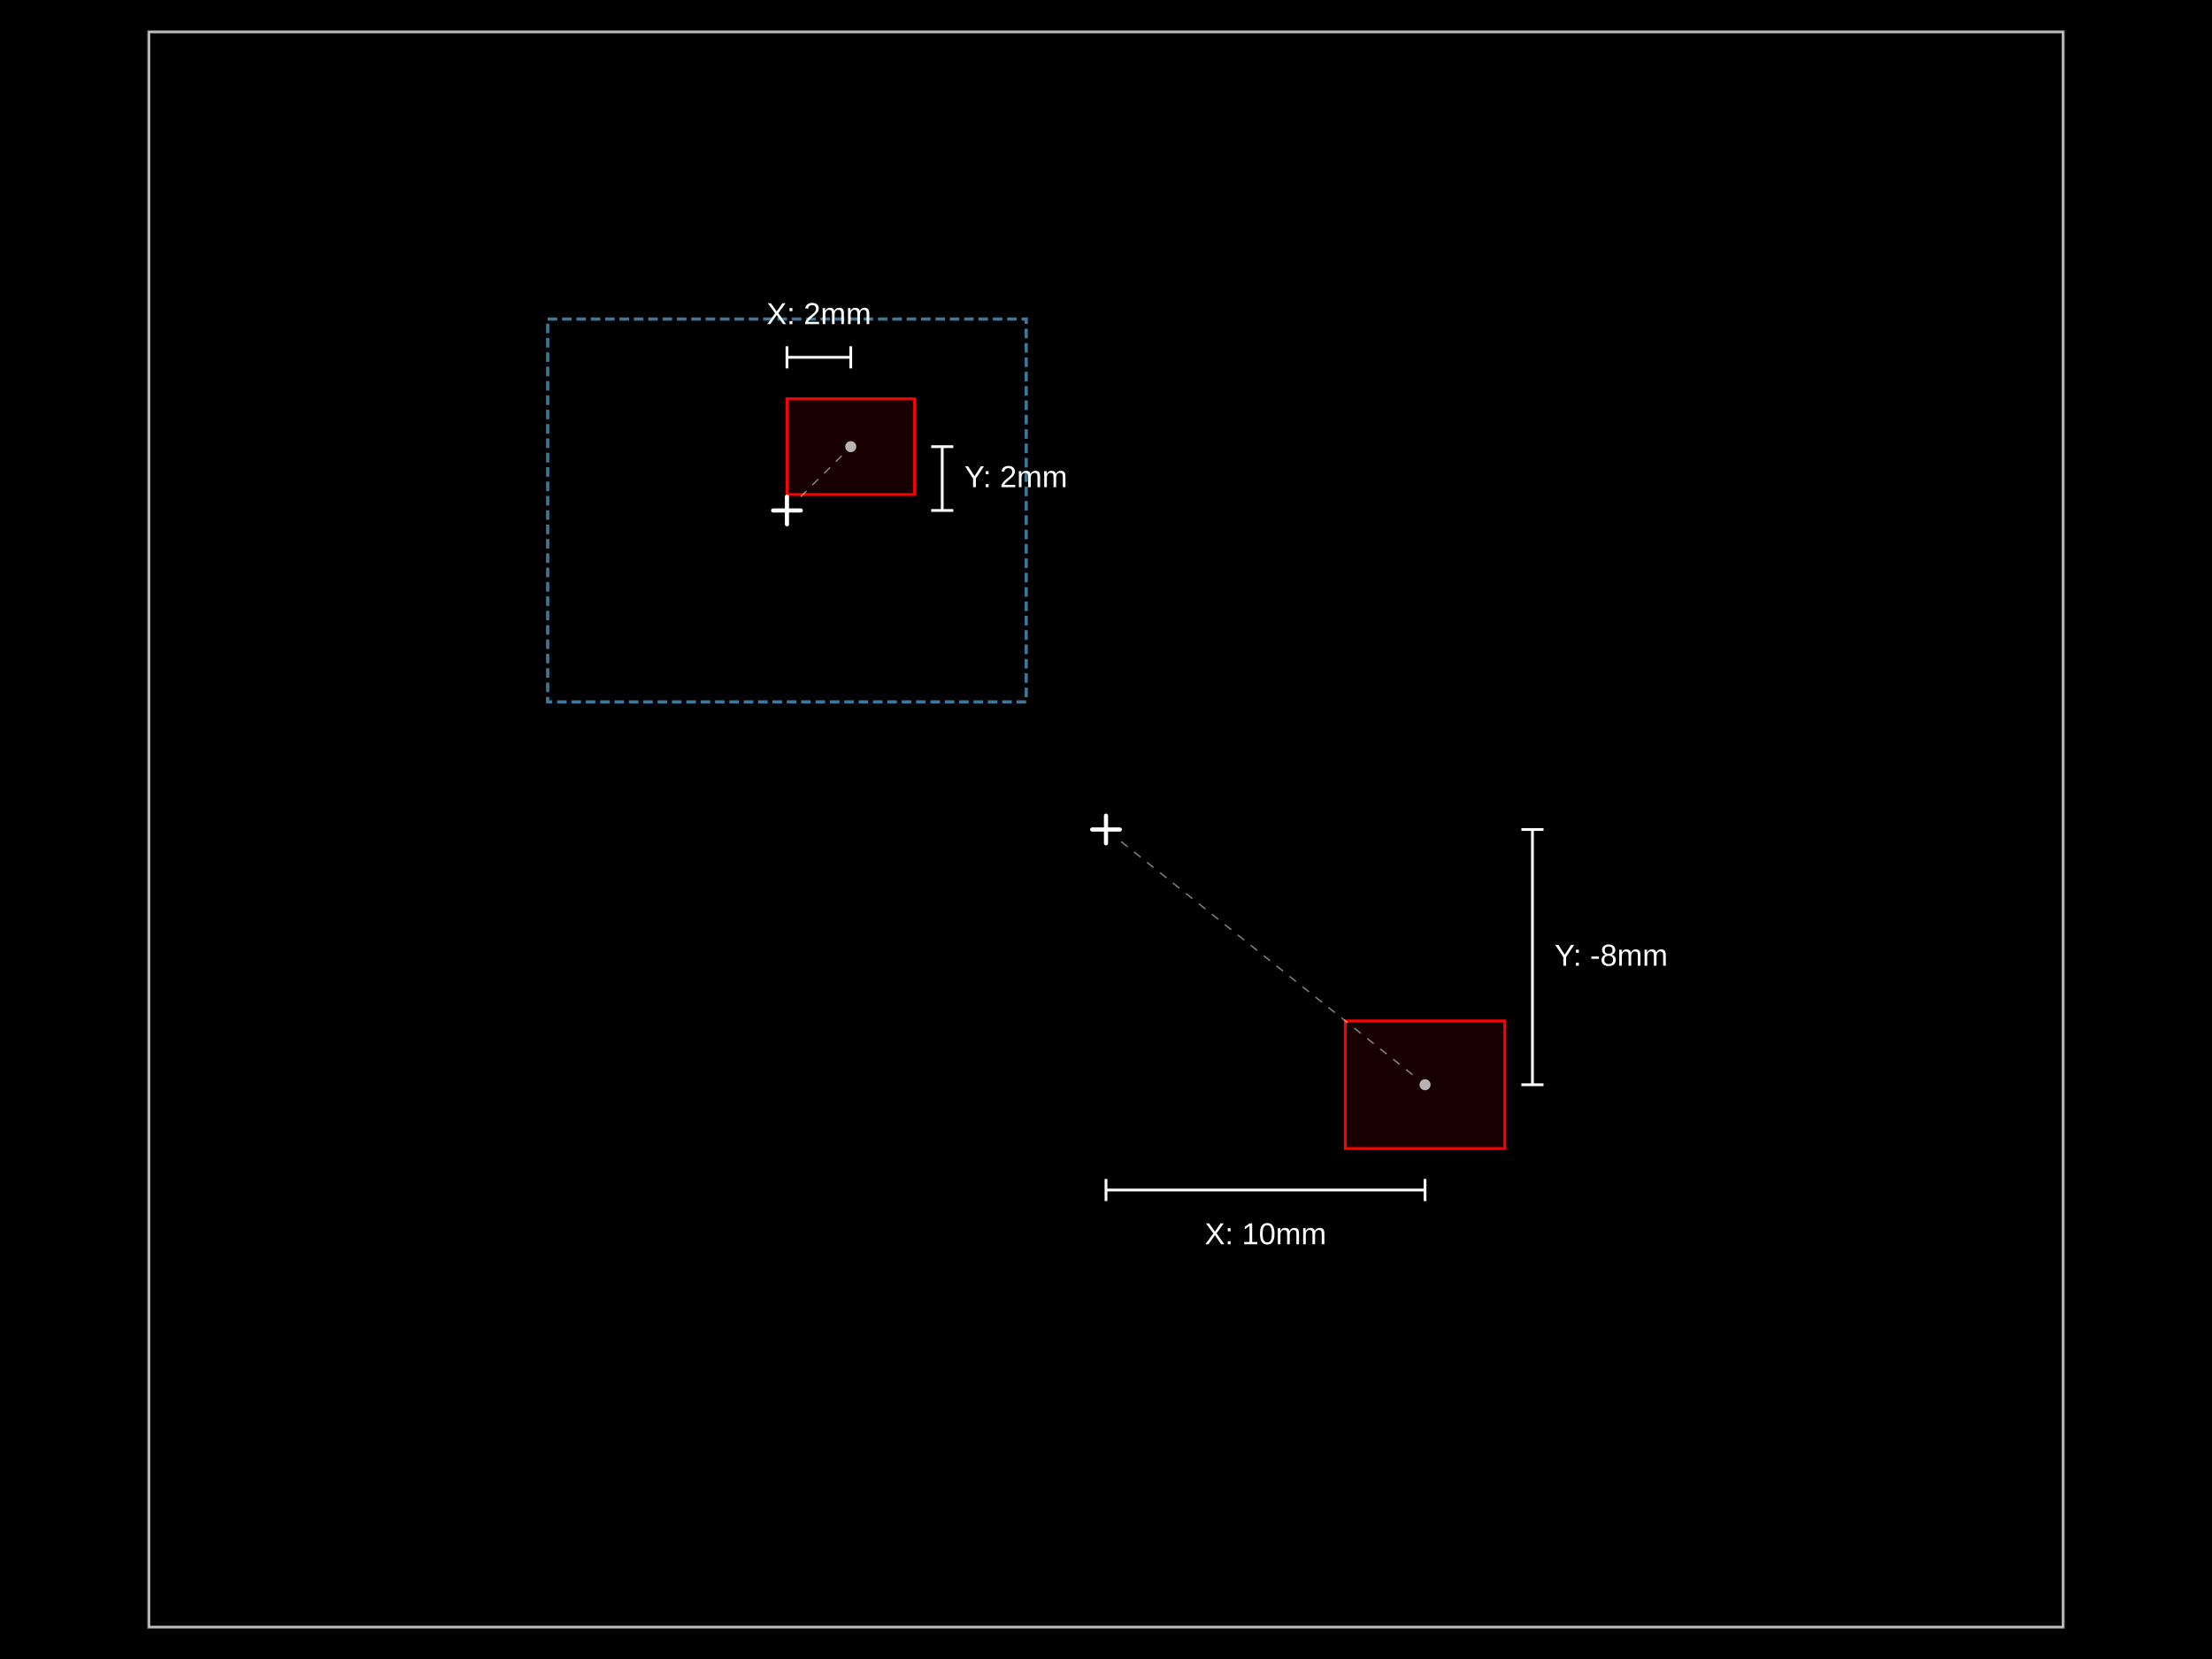
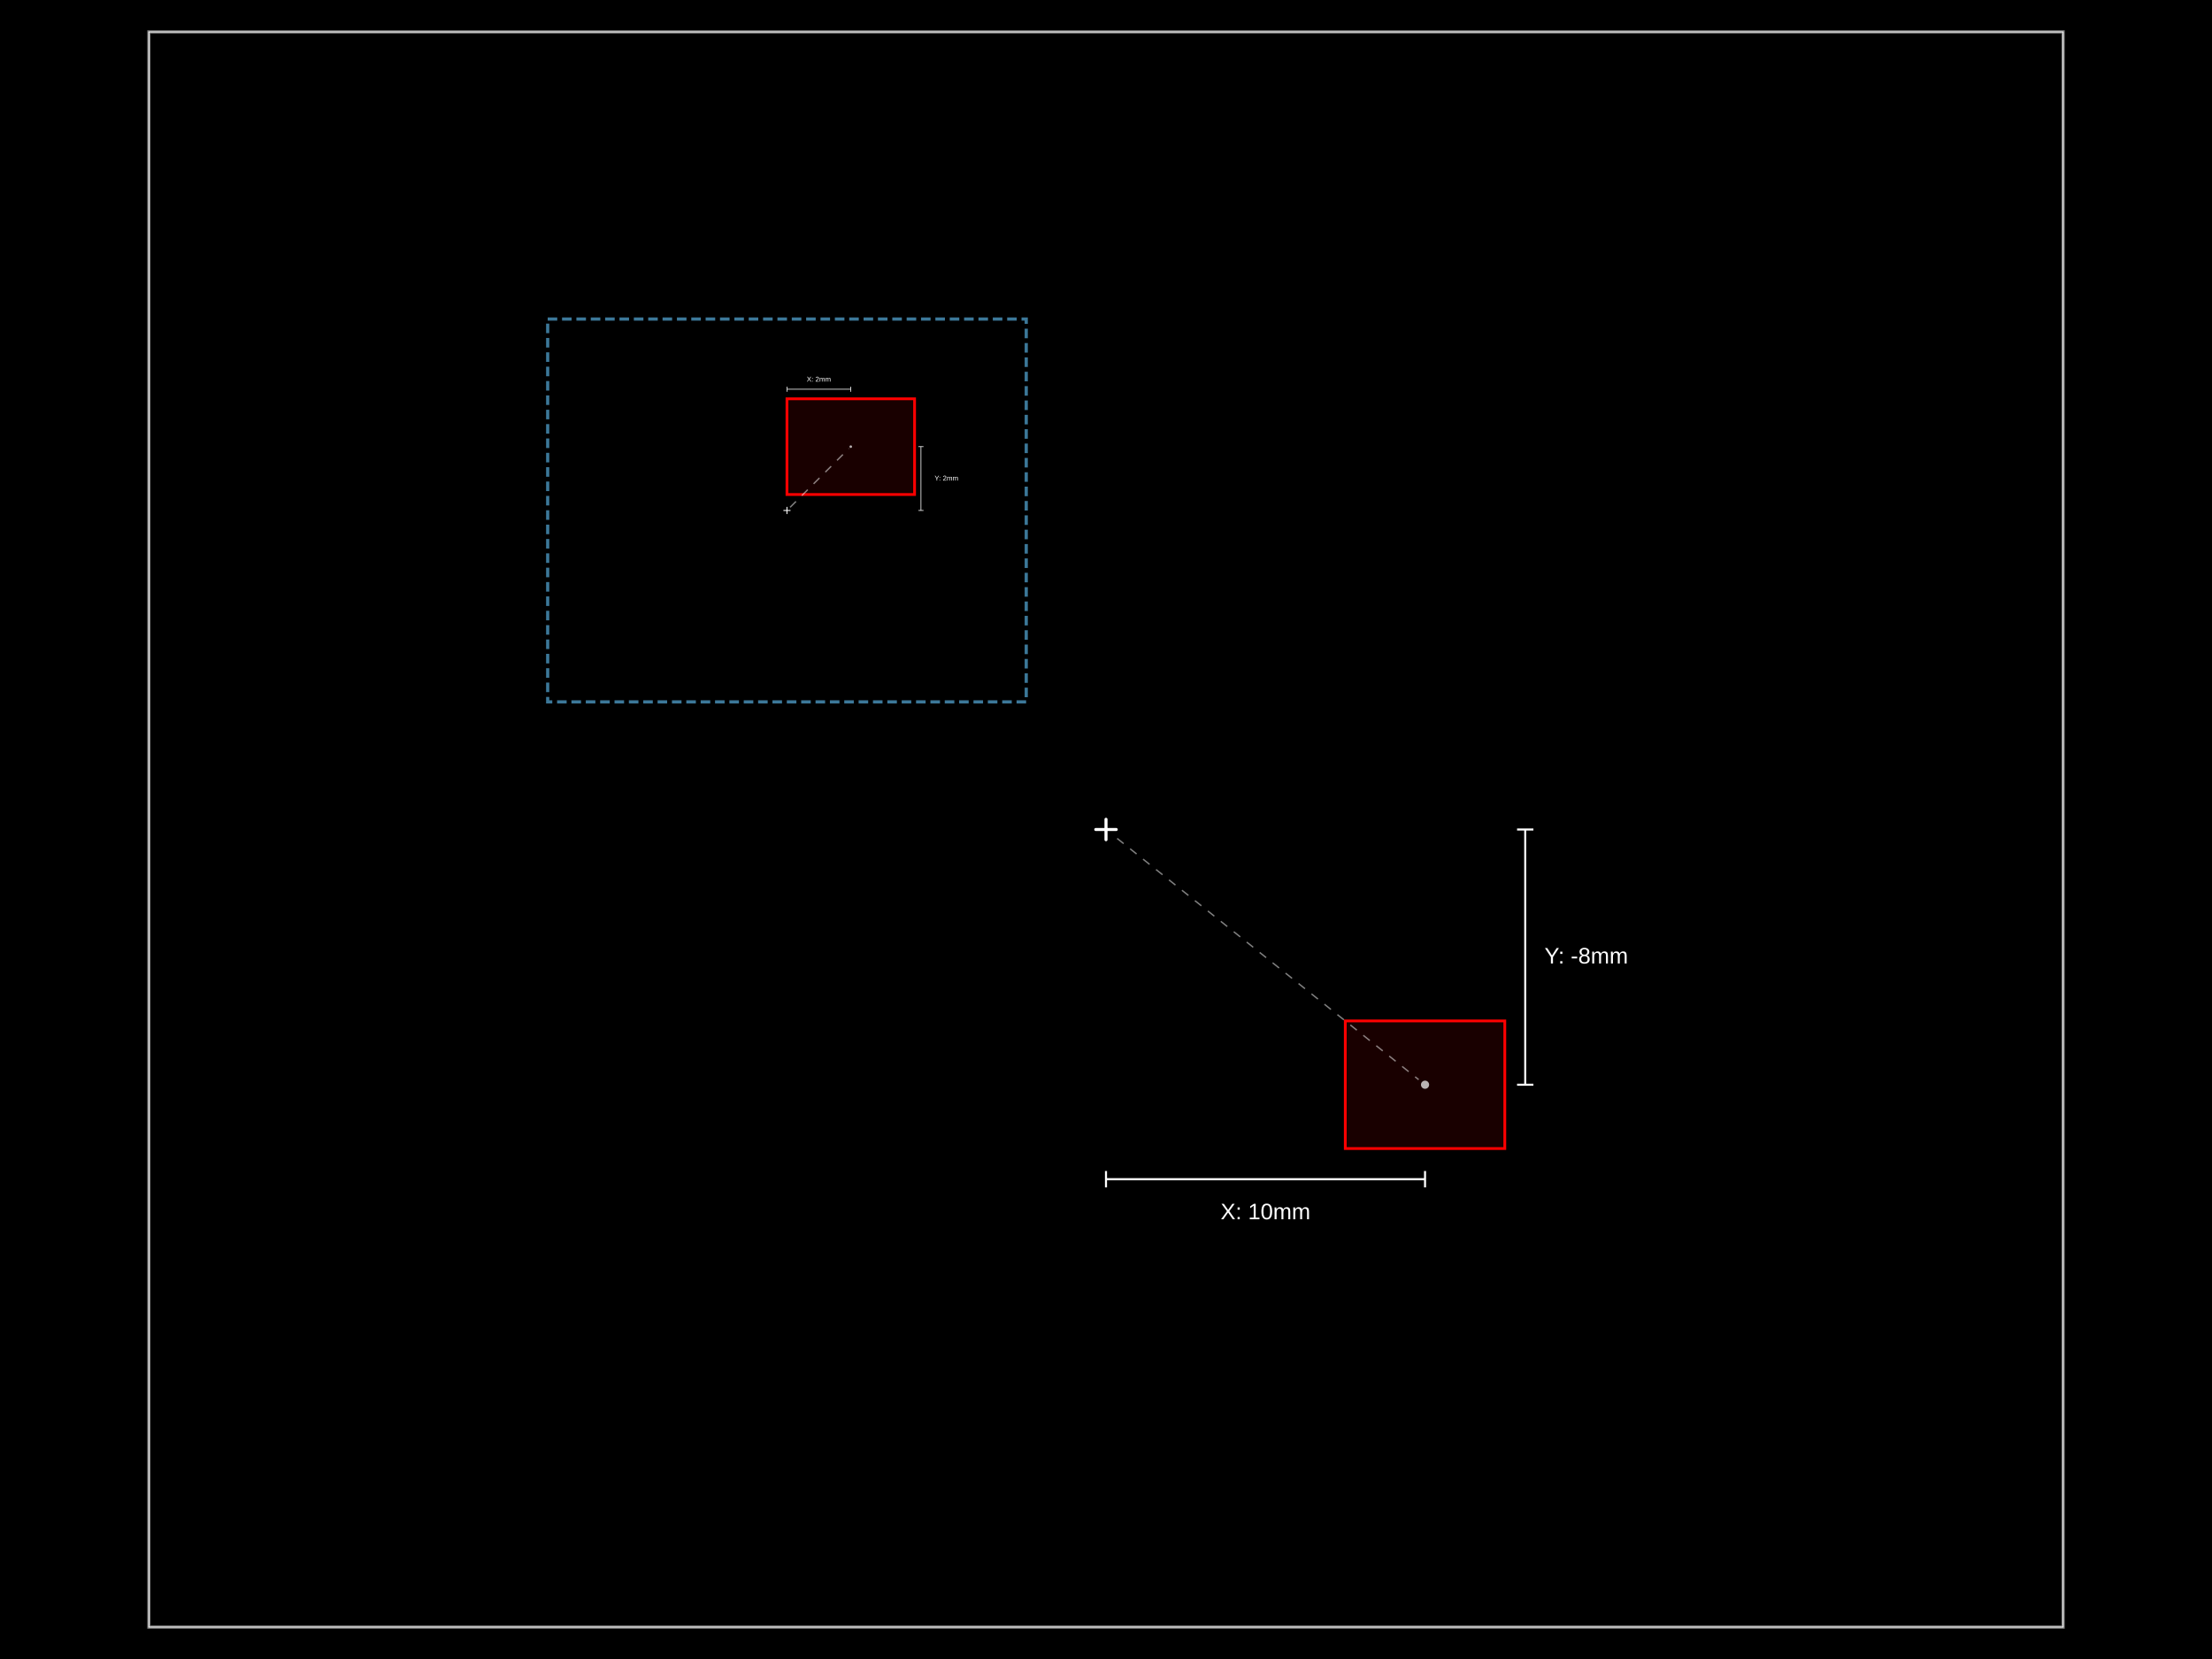
<svg xmlns="http://www.w3.org/2000/svg" width="800" height="600">
  <style />
  <rect class="boundary" x="0" y="0" fill="#000" width="800" height="600" data-type="pcb_background" data-pcb-layer="global" />
  <rect class="pcb-boundary" fill="none" stroke="#fff" stroke-width="0.3" x="53.846" y="11.538" width="692.308" height="576.923" data-type="pcb_boundary" data-pcb-layer="global" />
  <path class="pcb-board" d="M 53.846 588.462 L 746.154 588.462 L 746.154 11.538 L 53.846 11.538 Z" fill="none" stroke="rgba(255, 255, 255, 0.5)" stroke-width="1.154" data-type="pcb_board" data-pcb-layer="board" />
  <g transform="translate(307.6923, 161.5385) rotate(0) scale(1, -1)" data-type="pcb_component" data-pcb-layer="top">
    <rect class="pcb-component" x="-23.077" y="-17.308" width="46.154" height="34.615" fill="rgba(255, 0, 0, 0.1)" stroke="red" data-type="pcb_component" data-pcb-layer="top" />
  </g>
  <g transform="translate(515.3846, 392.3077) rotate(0) scale(1, -1)" data-type="pcb_component" data-pcb-layer="top">
    <rect class="pcb-component" x="-28.846" y="-23.077" width="57.692" height="46.154" fill="rgba(255, 0, 0, 0.1)" stroke="red" data-type="pcb_component" data-pcb-layer="top" />
  </g>
  <rect class="pcb-group" fill="none" stroke="rgba(100, 200, 255, 0.6)" stroke-width="1.154" stroke-dasharray="3.462 1.731" data-type="pcb_group" data-pcb-group-id="group_1" data-pcb-layer="overlay" data-group-name="Group 1" x="198.077" y="115.385" width="173.077" height="138.462" />
  <g class="anchor-offset-marker" data-type="anchor_offset_marker">
-     <line x1="284.615" y1="179.615" x2="284.615" y2="189.615" stroke="#ffffff" stroke-width="1.5" stroke-linecap="round" />
-     <line x1="279.615" y1="184.615" x2="289.615" y2="184.615" stroke="#ffffff" stroke-width="1.5" stroke-linecap="round" />
+     <line x1="284.615" y1="183.462" x2="284.615" y2="185.769" stroke="#ffffff" stroke-width="0.346" stroke-linecap="round" />
+     <line x1="283.462" y1="184.615" x2="285.769" y2="184.615" stroke="#ffffff" stroke-width="0.346" stroke-linecap="round" />
  </g>
-   <line x1="289.565" y1="179.666" x2="304.864" y2="164.367" stroke="#ffffff" stroke-width="0.5" stroke-dasharray="3,3" opacity="0.5" class="anchor-offset-connector" />
-   <circle cx="307.692" cy="161.538" r="2" fill="#ffffff" opacity="0.7" class="anchor-offset-component-marker" />
-   <line x1="284.615" y1="129.231" x2="307.692" y2="129.231" stroke="#ffffff" stroke-width="1" class="anchor-offset-dimension-x" />
-   <line x1="284.615" y1="125.231" x2="284.615" y2="133.231" stroke="#ffffff" stroke-width="1" />
-   <line x1="307.692" y1="125.231" x2="307.692" y2="133.231" stroke="#ffffff" stroke-width="1" />
-   <text x="296.154" y="117.231" fill="#ffffff" font-size="11" font-family="Arial, sans-serif" text-anchor="middle" dominant-baseline="baseline" class="anchor-offset-label">X: 2mm</text>
-   <line x1="340.769" y1="184.615" x2="340.769" y2="161.538" stroke="#ffffff" stroke-width="1" class="anchor-offset-dimension-y" />
-   <line x1="336.769" y1="184.615" x2="344.769" y2="184.615" stroke="#ffffff" stroke-width="1" />
-   <line x1="336.769" y1="161.538" x2="344.769" y2="161.538" stroke="#ffffff" stroke-width="1" />
-   <text x="348.769" y="173.077" fill="#ffffff" font-size="11" font-family="Arial, sans-serif" text-anchor="start" dominant-baseline="middle" class="anchor-offset-label">Y: 2mm</text>
+   <line x1="285.758" y1="183.473" x2="307.04" y2="162.191" stroke="#ffffff" stroke-width="0.5" stroke-dasharray="3,3" opacity="0.5" class="anchor-offset-connector" />
+   <circle cx="307.692" cy="161.538" r="0.462" fill="#ffffff" opacity="0.7" class="anchor-offset-component-marker" />
+   <line x1="284.615" y1="140.769" x2="307.692" y2="140.769" stroke="#ffffff" stroke-width="0.25" class="anchor-offset-dimension-x" />
+   <line x1="284.615" y1="139.846" x2="284.615" y2="141.692" stroke="#ffffff" stroke-width="0.25" />
+   <line x1="307.692" y1="139.846" x2="307.692" y2="141.692" stroke="#ffffff" stroke-width="0.25" />
+   <text x="296.154" y="138" fill="#ffffff" font-size="2.538" font-family="Arial, sans-serif" text-anchor="middle" dominant-baseline="baseline" class="anchor-offset-label">X: 2mm</text>
+   <line x1="333.077" y1="184.615" x2="333.077" y2="161.538" stroke="#ffffff" stroke-width="0.25" class="anchor-offset-dimension-y" />
+   <line x1="332.154" y1="184.615" x2="334" y2="184.615" stroke="#ffffff" stroke-width="0.25" />
+   <line x1="332.154" y1="161.538" x2="334" y2="161.538" stroke="#ffffff" stroke-width="0.25" />
+   <text x="338" y="173.077" fill="#ffffff" font-size="2.538" font-family="Arial, sans-serif" text-anchor="start" dominant-baseline="middle" class="anchor-offset-label">Y: 2mm</text>
  <g class="anchor-offset-marker" data-type="anchor_offset_marker">
-     <line x1="400" y1="295" x2="400" y2="305" stroke="#ffffff" stroke-width="1.5" stroke-linecap="round" />
-     <line x1="395" y1="300" x2="405" y2="300" stroke="#ffffff" stroke-width="1.5" stroke-linecap="round" />
+     <line x1="400" y1="296.306" x2="400" y2="303.694" stroke="#ffffff" stroke-width="1.108" stroke-linecap="round" />
+     <line x1="396.306" y1="300" x2="403.694" y2="300" stroke="#ffffff" stroke-width="1.108" stroke-linecap="round" />
  </g>
-   <line x1="405.466" y1="304.373" x2="512.261" y2="389.809" stroke="#ffffff" stroke-width="0.5" stroke-dasharray="3,3" opacity="0.5" class="anchor-offset-connector" />
-   <circle cx="515.385" cy="392.308" r="2" fill="#ffffff" opacity="0.7" class="anchor-offset-component-marker" />
-   <line x1="400" y1="430.385" x2="515.385" y2="430.385" stroke="#ffffff" stroke-width="1" class="anchor-offset-dimension-x" />
-   <line x1="400" y1="426.385" x2="400" y2="434.385" stroke="#ffffff" stroke-width="1" />
-   <line x1="515.385" y1="426.385" x2="515.385" y2="434.385" stroke="#ffffff" stroke-width="1" />
-   <text x="457.692" y="442.385" fill="#ffffff" font-size="11" font-family="Arial, sans-serif" text-anchor="middle" dominant-baseline="hanging" class="anchor-offset-label">X: 10mm</text>
-   <line x1="554.231" y1="300" x2="554.231" y2="392.308" stroke="#ffffff" stroke-width="1" class="anchor-offset-dimension-y" />
-   <line x1="550.231" y1="300" x2="558.231" y2="300" stroke="#ffffff" stroke-width="1" />
-   <line x1="550.231" y1="392.308" x2="558.231" y2="392.308" stroke="#ffffff" stroke-width="1" />
-   <text x="562.231" y="346.154" fill="#ffffff" font-size="11" font-family="Arial, sans-serif" text-anchor="start" dominant-baseline="middle" class="anchor-offset-label">Y: -8mm</text>
+   <line x1="404.038" y1="303.231" x2="513.077" y2="390.462" stroke="#ffffff" stroke-width="0.5" stroke-dasharray="3,3" opacity="0.5" class="anchor-offset-connector" />
+   <circle cx="515.385" cy="392.308" r="1.478" fill="#ffffff" opacity="0.7" class="anchor-offset-component-marker" />
+   <line x1="400" y1="426.467" x2="515.385" y2="426.467" stroke="#ffffff" stroke-width="0.739" class="anchor-offset-dimension-x" />
+   <line x1="400" y1="423.512" x2="400" y2="429.422" stroke="#ffffff" stroke-width="0.739" />
+   <line x1="515.385" y1="423.512" x2="515.385" y2="429.422" stroke="#ffffff" stroke-width="0.739" />
+   <text x="457.692" y="435.333" fill="#ffffff" font-size="8.127" font-family="Arial, sans-serif" text-anchor="middle" dominant-baseline="hanging" class="anchor-offset-label">X: 10mm</text>
+   <line x1="551.619" y1="300" x2="551.619" y2="392.308" stroke="#ffffff" stroke-width="0.739" class="anchor-offset-dimension-y" />
+   <line x1="548.664" y1="300" x2="554.574" y2="300" stroke="#ffffff" stroke-width="0.739" />
+   <line x1="548.664" y1="392.308" x2="554.574" y2="392.308" stroke="#ffffff" stroke-width="0.739" />
+   <text x="558.574" y="346.154" fill="#ffffff" font-size="8.127" font-family="Arial, sans-serif" text-anchor="start" dominant-baseline="middle" class="anchor-offset-label">Y: -8mm</text>
</svg>
